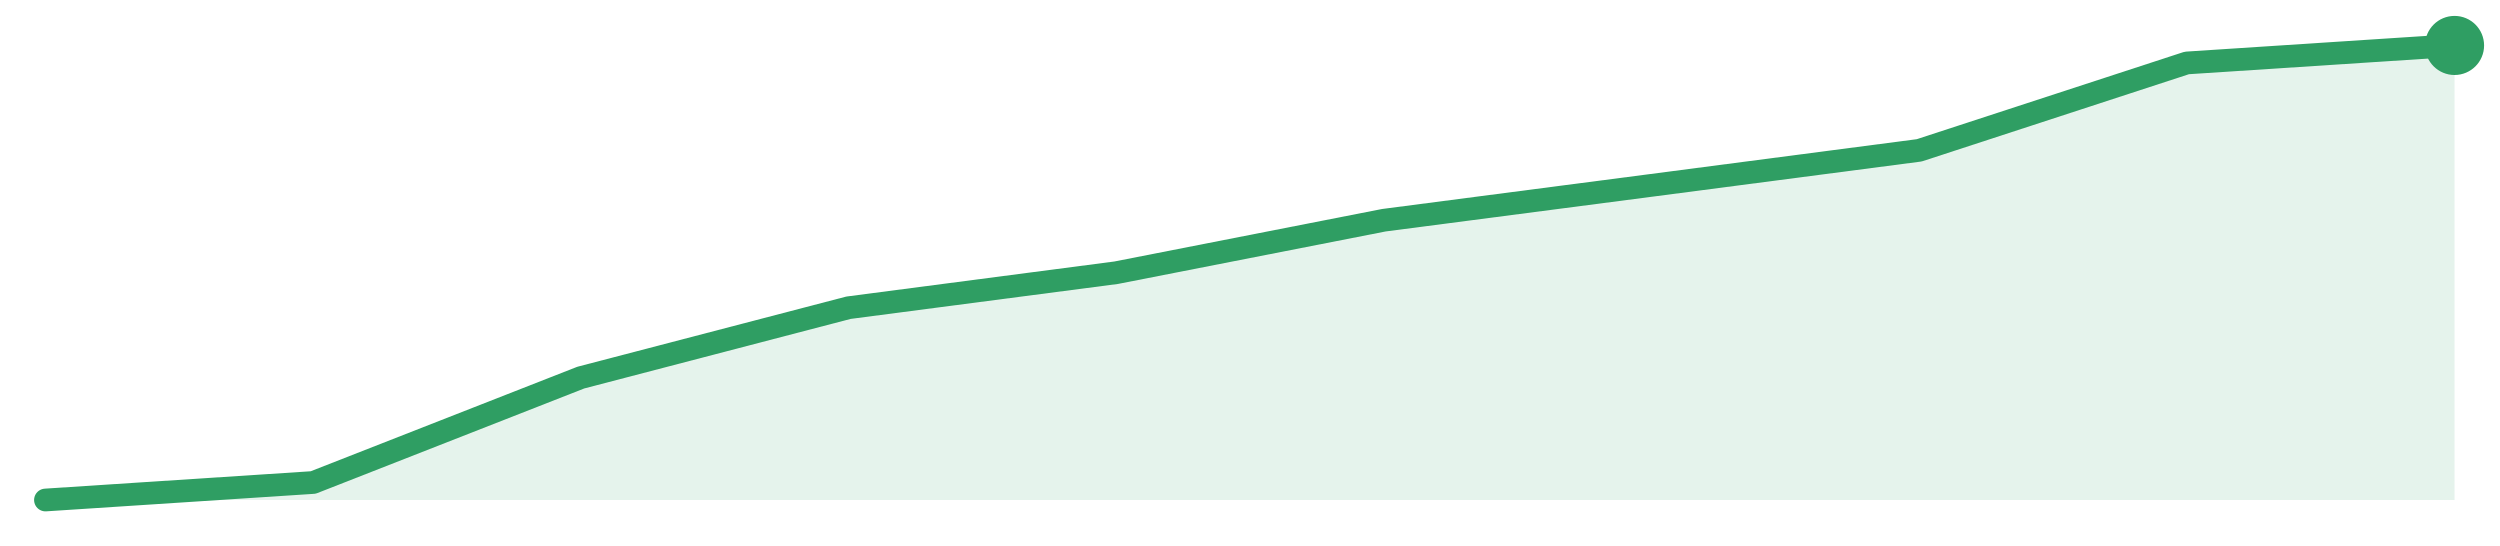
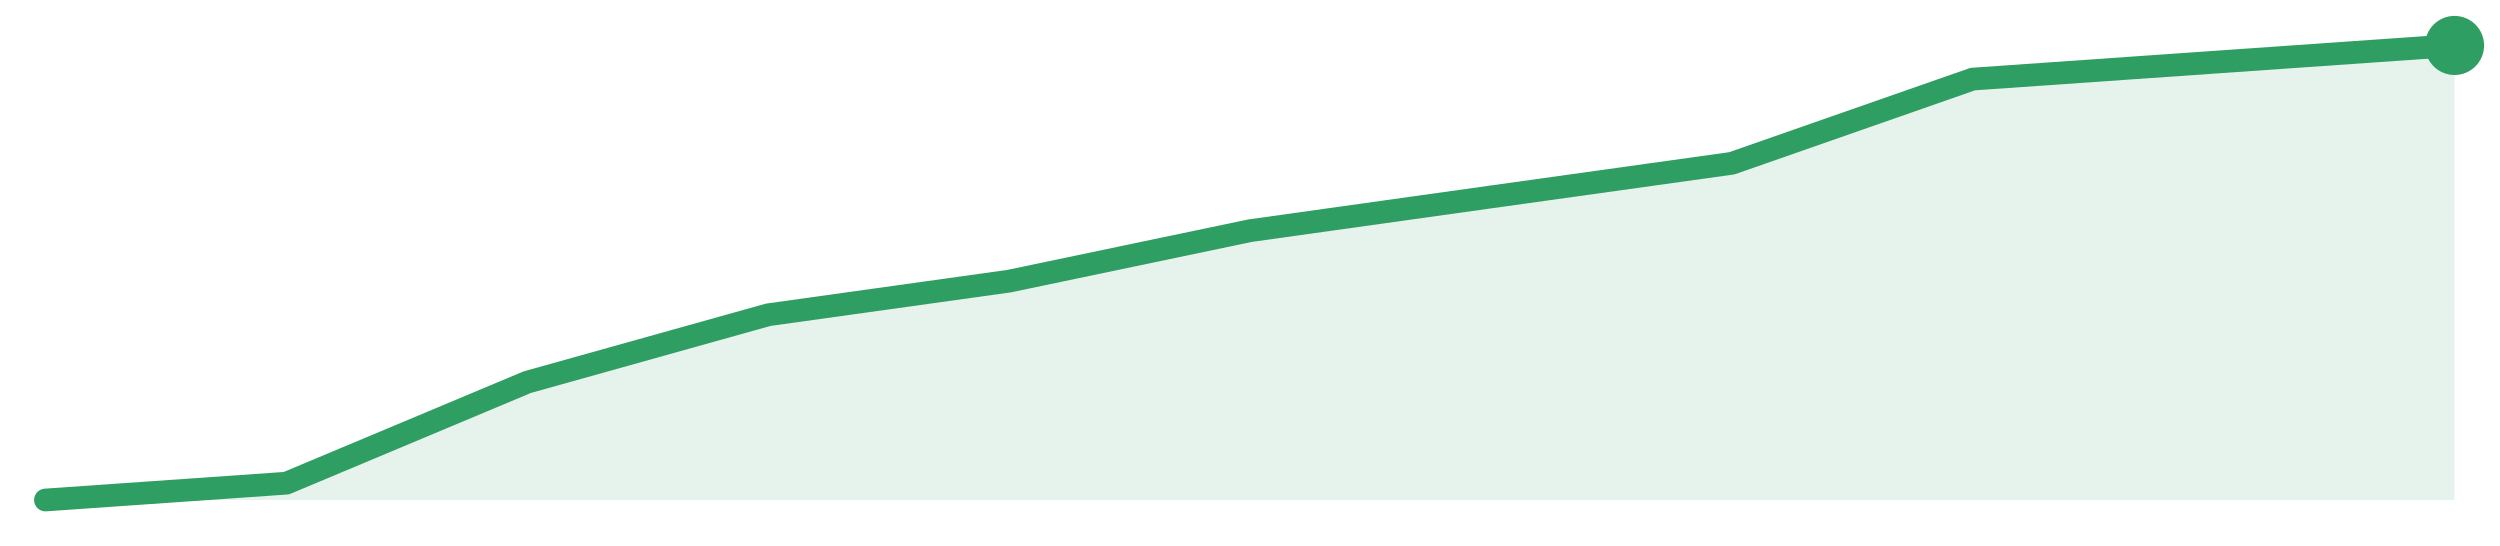
<svg xmlns="http://www.w3.org/2000/svg" width="220" height="48" viewBox="0 0 220 48" role="img" aria-label="trend">
-   <path d="M4.0,44.0 L4.0,44.0 L27.56,42.46 L51.11,33.23 L74.67,27.08 L98.22,24.0 L121.78,19.38 L145.33,16.31 L168.89,13.23 L192.44,5.54 L216.0,4.0 L216.0,44.0 Z" fill="#2f9e631f" />
-   <path d="M4.0,44.0 L27.56,42.46 L51.11,33.23 L74.67,27.08 L98.22,24.0 L121.78,19.38 L145.33,16.31 L168.89,13.23 L192.44,5.54 L216.0,4.0" fill="none" stroke="#2f9e63" stroke-width="2" stroke-linejoin="round" stroke-linecap="round" />
+   <path d="M4.0,44.0 L4.0,44.0 L25.2,42.52 L46.4,33.63 L67.6,27.7 L88.8,24.74 L110.0,20.3 L131.2,17.33 L152.4,14.37 L173.6,6.96 L194.8,5.48 L216.0,4.0 L216.0,44.0 Z" fill="#2f9e631f" />
+   <path d="M4.0,44.0 L25.2,42.52 L46.4,33.63 L67.6,27.7 L88.8,24.74 L110.0,20.3 L131.2,17.33 L152.4,14.37 L173.6,6.96 L194.8,5.48 L216.0,4.0" fill="none" stroke="#2f9e63" stroke-width="2" stroke-linejoin="round" stroke-linecap="round" />
  <circle cx="216.0" cy="4.0" r="2.6" fill="#2f9e63" />
</svg>
